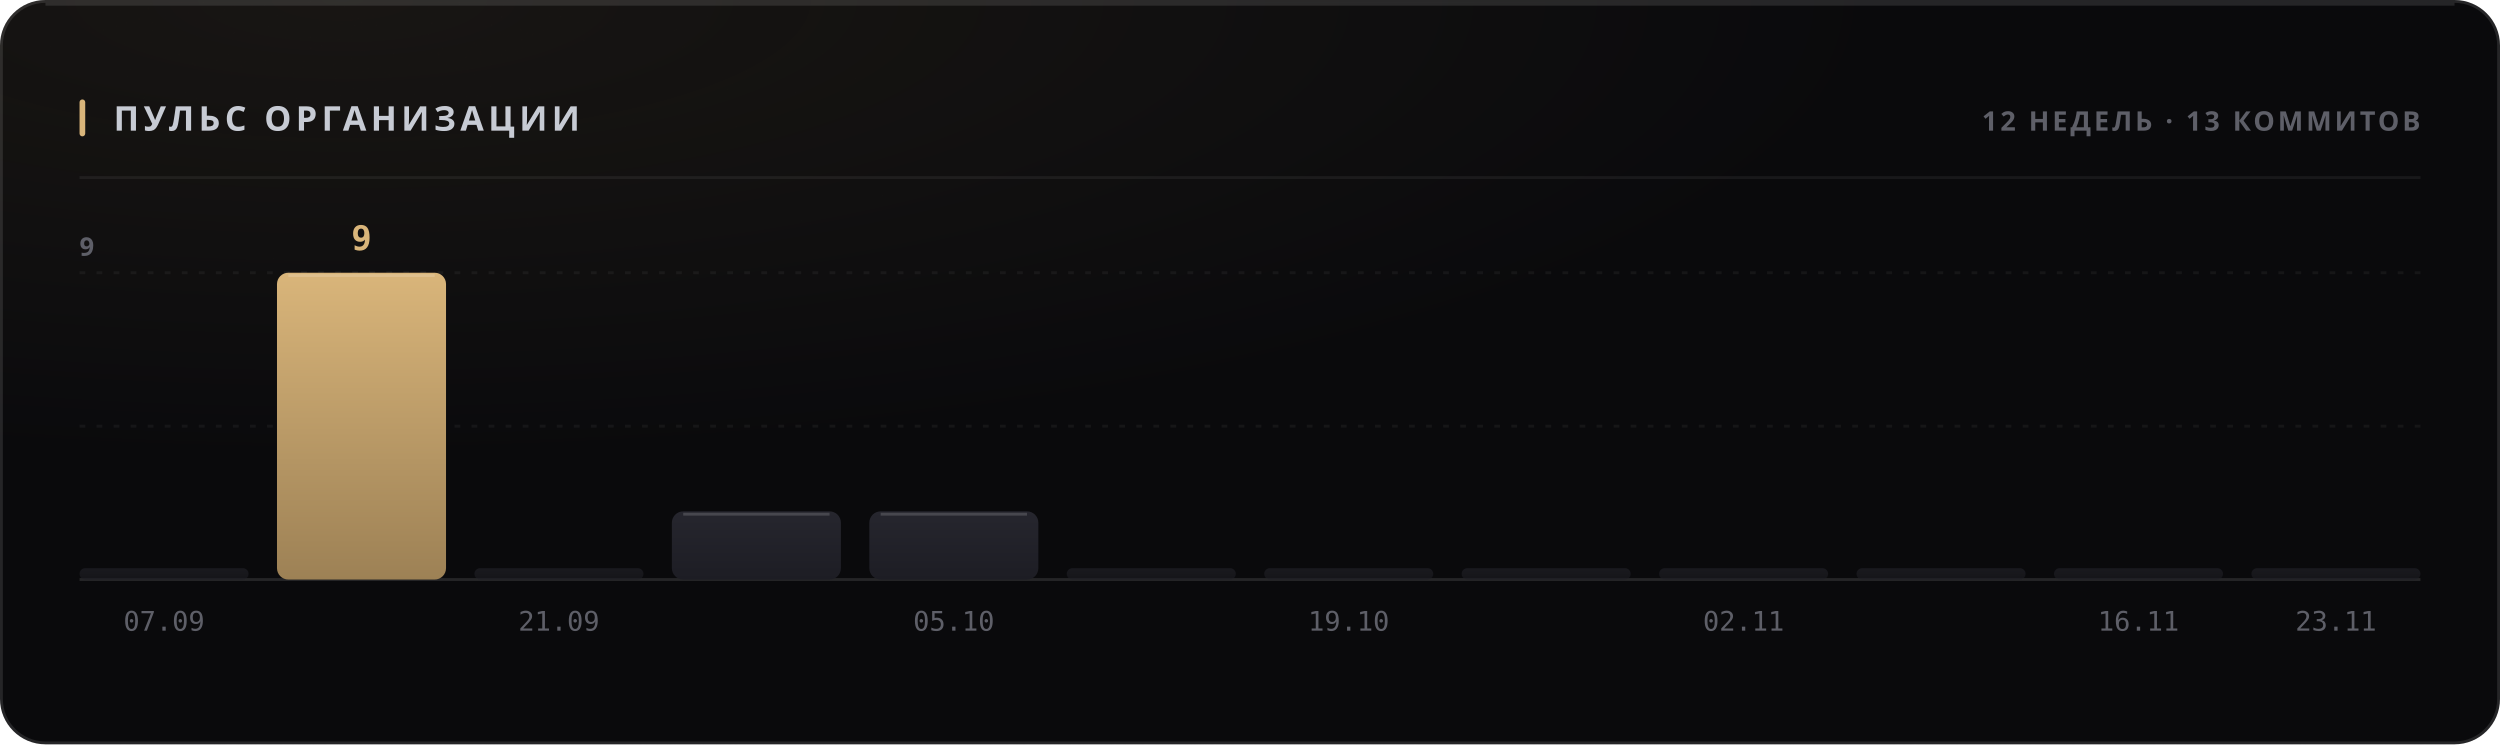
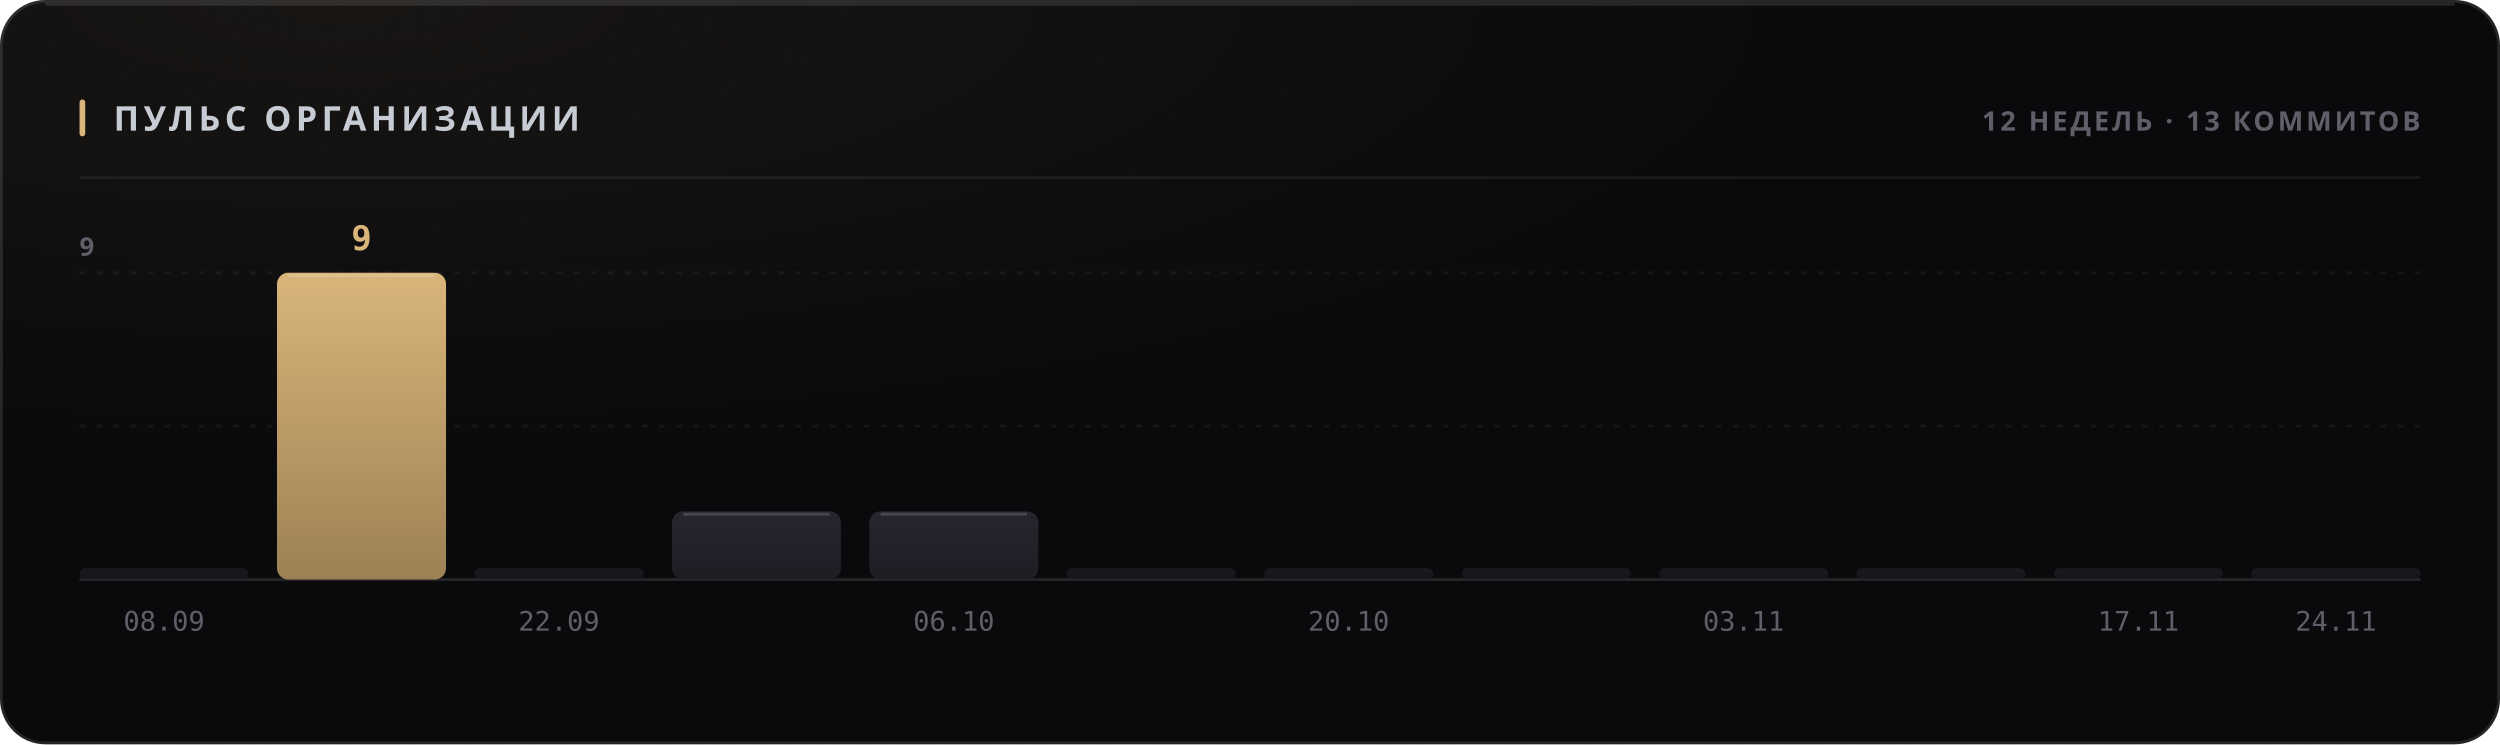
<svg xmlns="http://www.w3.org/2000/svg" width="880" height="262" viewBox="0 0 880 262" role="img">
  <style>
  text { font-family: -apple-system, BlinkMacSystemFont, 'Segoe UI', 'Noto Sans', Helvetica, Arial, sans-serif; }
  .mono { font-family: ui-monospace, 'SF Mono', 'Cascadia Mono', 'DejaVu Sans Mono', Menlo, Consolas, monospace; font-variant-numeric: tabular-nums; }
  .caps { letter-spacing: .1em; text-transform: uppercase; }

  @keyframes sheen  { from { transform: translateX(-120%); } to { transform: translateX(260%); } }
  @keyframes rise   { from { opacity: 0; transform: translateY(6px); } to { opacity: 1; transform: none; } }
  @keyframes slide  { from { opacity: 0; transform: translateX(-8px); } to { opacity: 1; transform: none; } }
  @keyframes grow   { from { transform: scaleY(0); } to { transform: scaleY(1); } }
  @keyframes widen  { from { transform: scaleX(0); } to { transform: scaleX(1); } }
  @keyframes draw   { from { stroke-dashoffset: 200; } to { stroke-dashoffset: 0; } }

  .sheen { animation: sheen 5.5s cubic-bezier(.45,0,.2,1) infinite; }
  .rise  { animation: rise .5s cubic-bezier(.16,1,.3,1) both; }
  .slide { animation: slide .42s cubic-bezier(.16,1,.3,1) both; }
  .bar   { transform-box: fill-box; transform-origin: 50% 100%;
           animation: grow .62s cubic-bezier(.16,1,.3,1) both; }
  .fill  { transform-box: fill-box; transform-origin: 0% 50%;
           animation: widen .8s cubic-bezier(.16,1,.3,1) both; }
  /* The hidden start state lives in the keyframes, never in the static rule.
     A renderer that ignores CSS animations then falls back to the FINISHED
     state — a drawn line, visible text — instead of an empty panel. */
  .spark { stroke-dasharray: 200;
           animation: draw 1.1s cubic-bezier(.16,1,.3,1) both; }

  @media (prefers-reduced-motion: reduce) {
    .sheen { animation: none; opacity: 0; }
    .rise, .slide, .bar, .fill, .spark { animation: none; opacity: 1; transform: none;
                                         stroke-dashoffset: 0; }
  }</style>
  <defs>
    <filter id="grain1" x="0" y="0" width="100%" height="100%">
      <feTurbulence type="fractalNoise" baseFrequency="0.82" numOctaves="3" stitchTiles="stitch" />
      <feColorMatrix type="saturate" values="0" />
    </filter>
    <radialGradient id="wash2" cx="14%" cy="0%" r="62%">
      <stop offset="0%" stop-color="#d9b57a" stop-opacity="0.07" />
      <stop offset="100%" stop-color="#d9b57a" stop-opacity="0" />
    </radialGradient>
    <linearGradient id="barfill3" x1="0" y1="0" x2="0" y2="1">
      <stop offset="0%" stop-color="#26262e" />
      <stop offset="100%" stop-color="#1d1d24" />
    </linearGradient>
    <linearGradient id="barfill4" x1="0" y1="0" x2="0" y2="1">
      <stop offset="0%" stop-color="#d9b57a" />
      <stop offset="100%" stop-color="#9d8155" />
    </linearGradient>
    <linearGradient id="barfill5" x1="0" y1="0" x2="0" y2="1">
      <stop offset="0%" stop-color="#26262e" />
      <stop offset="100%" stop-color="#1d1d24" />
    </linearGradient>
    <linearGradient id="barfill6" x1="0" y1="0" x2="0" y2="1">
      <stop offset="0%" stop-color="#26262e" />
      <stop offset="100%" stop-color="#1d1d24" />
    </linearGradient>
    <linearGradient id="barfill7" x1="0" y1="0" x2="0" y2="1">
      <stop offset="0%" stop-color="#26262e" />
      <stop offset="100%" stop-color="#1d1d24" />
    </linearGradient>
    <linearGradient id="barfill8" x1="0" y1="0" x2="0" y2="1">
      <stop offset="0%" stop-color="#26262e" />
      <stop offset="100%" stop-color="#1d1d24" />
    </linearGradient>
    <linearGradient id="barfill9" x1="0" y1="0" x2="0" y2="1">
      <stop offset="0%" stop-color="#26262e" />
      <stop offset="100%" stop-color="#1d1d24" />
    </linearGradient>
    <linearGradient id="barfill10" x1="0" y1="0" x2="0" y2="1">
      <stop offset="0%" stop-color="#26262e" />
      <stop offset="100%" stop-color="#1d1d24" />
    </linearGradient>
    <linearGradient id="barfill11" x1="0" y1="0" x2="0" y2="1">
      <stop offset="0%" stop-color="#26262e" />
      <stop offset="100%" stop-color="#1d1d24" />
    </linearGradient>
    <linearGradient id="barfill12" x1="0" y1="0" x2="0" y2="1">
      <stop offset="0%" stop-color="#26262e" />
      <stop offset="100%" stop-color="#1d1d24" />
    </linearGradient>
    <linearGradient id="barfill13" x1="0" y1="0" x2="0" y2="1">
      <stop offset="0%" stop-color="#26262e" />
      <stop offset="100%" stop-color="#1d1d24" />
    </linearGradient>
    <linearGradient id="barfill14" x1="0" y1="0" x2="0" y2="1">
      <stop offset="0%" stop-color="#26262e" />
      <stop offset="100%" stop-color="#1d1d24" />
    </linearGradient>
  </defs>
  <rect width="880" height="262" rx="16" fill="#0a0a0c" />
  <rect width="880" height="262" rx="16" fill="url(#wash2)" />
  <rect width="880" height="262" rx="16" filter="url(#grain1)" opacity="0.05" style="mix-blend-mode:overlay" />
  <rect x=".5" y=".5" width="879" height="261" rx="15.5" fill="none" stroke="rgba(255,255,255,0.11)" />
  <path d="M16 1.5 H864" stroke="rgba(255,255,255,0.112)" stroke-width="1" fill="none" />
  <rect x="28" y="35" width="2" height="13" rx="1" fill="#d9b57a" />
  <text x="40" y="46" font-size="12" font-weight="700" fill="#c7cbd4" letter-spacing="0.13em">ПУЛЬС ОРГАНИЗАЦИИ</text>
  <text x="852" y="46" font-size="9.5" font-weight="600" fill="#5e5f68" text-anchor="end" letter-spacing="0.11em">12 НЕДЕЛЬ · 13 КОММИТОВ</text>
  <path d="M28 62.5 H852" stroke="rgba(255,255,255,0.06)" stroke-width="1" />
  <path d="M28 150.0 H852" stroke="rgba(255,255,255,0.05)" stroke-width="1" stroke-dasharray="2 4" />
  <path d="M28 96.0 H852" stroke="rgba(255,255,255,0.05)" stroke-width="1" stroke-dasharray="2 4" />
  <path d="M28 204 H852" stroke="rgba(255,255,255,0.11)" stroke-width="1" />
  <text x="28" y="90" font-size="9" font-weight="600" fill="#5e5f68" letter-spacing="0.11em">9</text>
  <rect class="bar" x="28.0" y="200.0" width="59.5" height="4.0" rx="2" fill="url(#barfill3)" opacity="0.55" style="animation-delay:0s" />
-   <text x="57.75" y="222" font-size="9.5" font-weight="400" fill="#5e5f68" text-anchor="middle" class="mono">07.09</text>
+   <text x="57.75" y="222" font-size="9.5" font-weight="400" fill="#5e5f68" text-anchor="middle" class="mono">08.09</text>
  <rect class="bar" x="97.5" y="96.0" width="59.5" height="108.0" rx="4" fill="url(#barfill4)" opacity="1" style="animation-delay:0.038s" />
  <path d="M101.5 97.0 H153.0" stroke="rgba(255,255,255,0.154)" stroke-width="1" />
  <text x="127.25" y="88" font-size="12" font-weight="700" fill="#d9b57a" text-anchor="middle" class="mono rise" opacity="1">9</text>
  <rect class="bar" x="167.0" y="200.0" width="59.5" height="4.0" rx="2" fill="url(#barfill5)" opacity="0.55" style="animation-delay:0.076s" />
-   <text x="196.75" y="222" font-size="9.5" font-weight="400" fill="#5e5f68" text-anchor="middle" class="mono">21.09</text>
+   <text x="196.75" y="222" font-size="9.5" font-weight="400" fill="#5e5f68" text-anchor="middle" class="mono">22.09</text>
  <rect class="bar" x="236.5" y="180.0" width="59.5" height="24.0" rx="4" fill="url(#barfill6)" opacity="1" style="animation-delay:0.114s" />
  <path d="M240.5 181.0 H292.0" stroke="rgba(255,255,255,0.154)" stroke-width="1" />
  <rect class="bar" x="306.0" y="180.0" width="59.5" height="24.0" rx="4" fill="url(#barfill7)" opacity="1" style="animation-delay:0.152s" />
  <path d="M310.0 181.0 H361.5" stroke="rgba(255,255,255,0.154)" stroke-width="1" />
-   <text x="335.75" y="222" font-size="9.5" font-weight="400" fill="#5e5f68" text-anchor="middle" class="mono">05.10</text>
+   <text x="335.75" y="222" font-size="9.5" font-weight="400" fill="#5e5f68" text-anchor="middle" class="mono">06.10</text>
  <rect class="bar" x="375.5" y="200.0" width="59.5" height="4.0" rx="2" fill="url(#barfill8)" opacity="0.55" style="animation-delay:0.19s" />
  <rect class="bar" x="445.0" y="200.0" width="59.5" height="4.0" rx="2" fill="url(#barfill9)" opacity="0.55" style="animation-delay:0.228s" />
-   <text x="474.75" y="222" font-size="9.5" font-weight="400" fill="#5e5f68" text-anchor="middle" class="mono">19.10</text>
+   <text x="474.75" y="222" font-size="9.5" font-weight="400" fill="#5e5f68" text-anchor="middle" class="mono">20.10</text>
  <rect class="bar" x="514.5" y="200.0" width="59.5" height="4.0" rx="2" fill="url(#barfill10)" opacity="0.55" style="animation-delay:0.266s" />
  <rect class="bar" x="584.0" y="200.0" width="59.5" height="4.0" rx="2" fill="url(#barfill11)" opacity="0.55" style="animation-delay:0.304s" />
-   <text x="613.75" y="222" font-size="9.5" font-weight="400" fill="#5e5f68" text-anchor="middle" class="mono">02.11</text>
+   <text x="613.75" y="222" font-size="9.5" font-weight="400" fill="#5e5f68" text-anchor="middle" class="mono">03.11</text>
  <rect class="bar" x="653.5" y="200.0" width="59.5" height="4.0" rx="2" fill="url(#barfill12)" opacity="0.55" style="animation-delay:0.342s" />
  <rect class="bar" x="723.0" y="200.0" width="59.5" height="4.0" rx="2" fill="url(#barfill13)" opacity="0.55" style="animation-delay:0.38s" />
-   <text x="752.75" y="222" font-size="9.5" font-weight="400" fill="#5e5f68" text-anchor="middle" class="mono">16.11</text>
+   <text x="752.75" y="222" font-size="9.5" font-weight="400" fill="#5e5f68" text-anchor="middle" class="mono">17.11</text>
  <rect class="bar" x="792.5" y="200.0" width="59.5" height="4.0" rx="2" fill="url(#barfill14)" opacity="0.55" style="animation-delay:0.418s" />
-   <text x="822.25" y="222" font-size="9.5" font-weight="400" fill="#5e5f68" text-anchor="middle" class="mono">23.11</text>
+   <text x="822.25" y="222" font-size="9.5" font-weight="400" fill="#5e5f68" text-anchor="middle" class="mono">24.11</text>
</svg>
